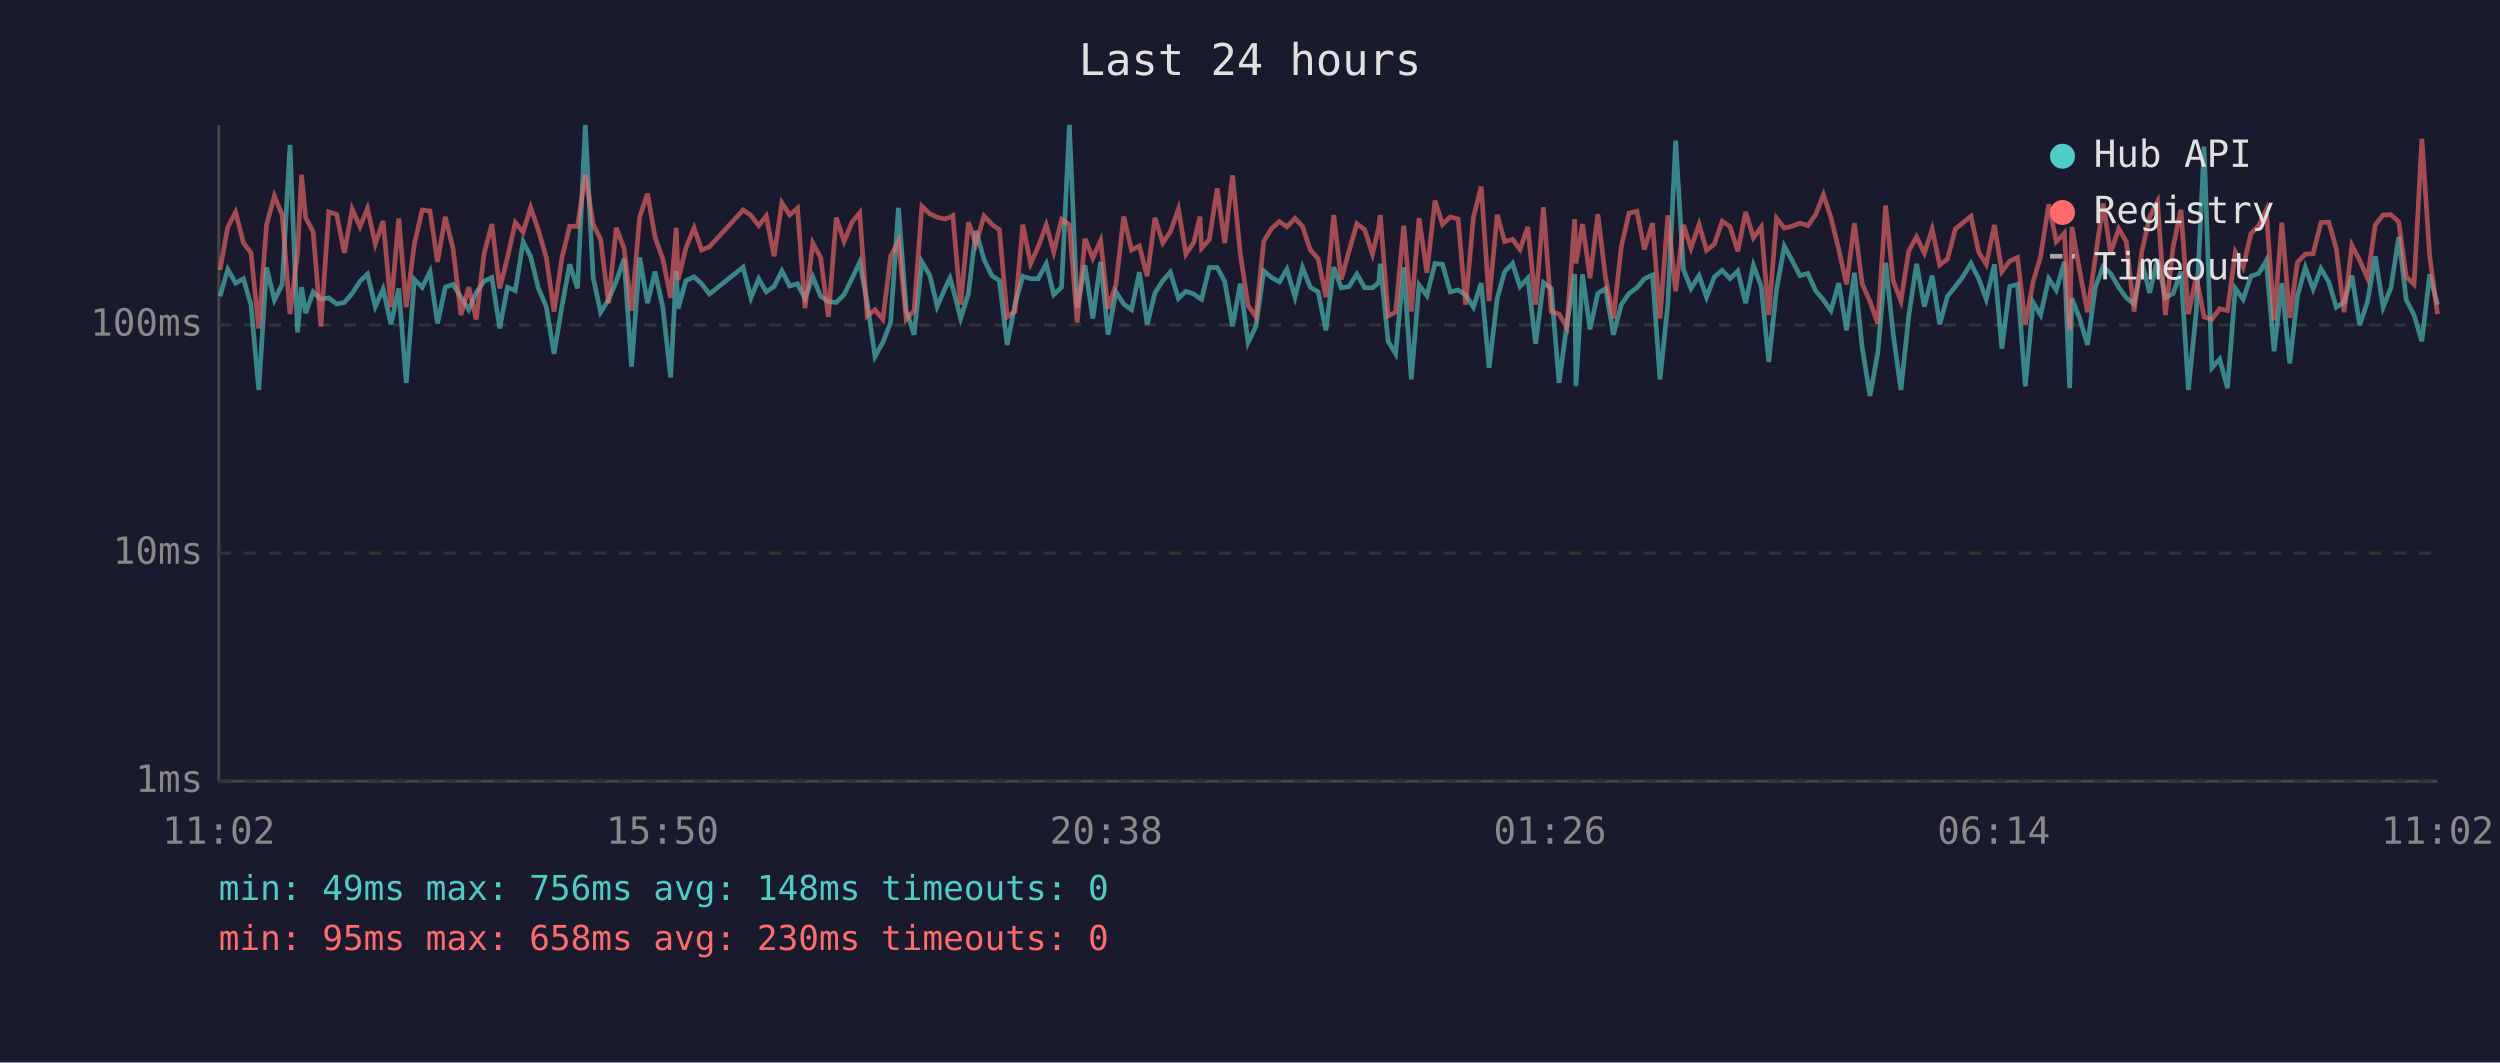
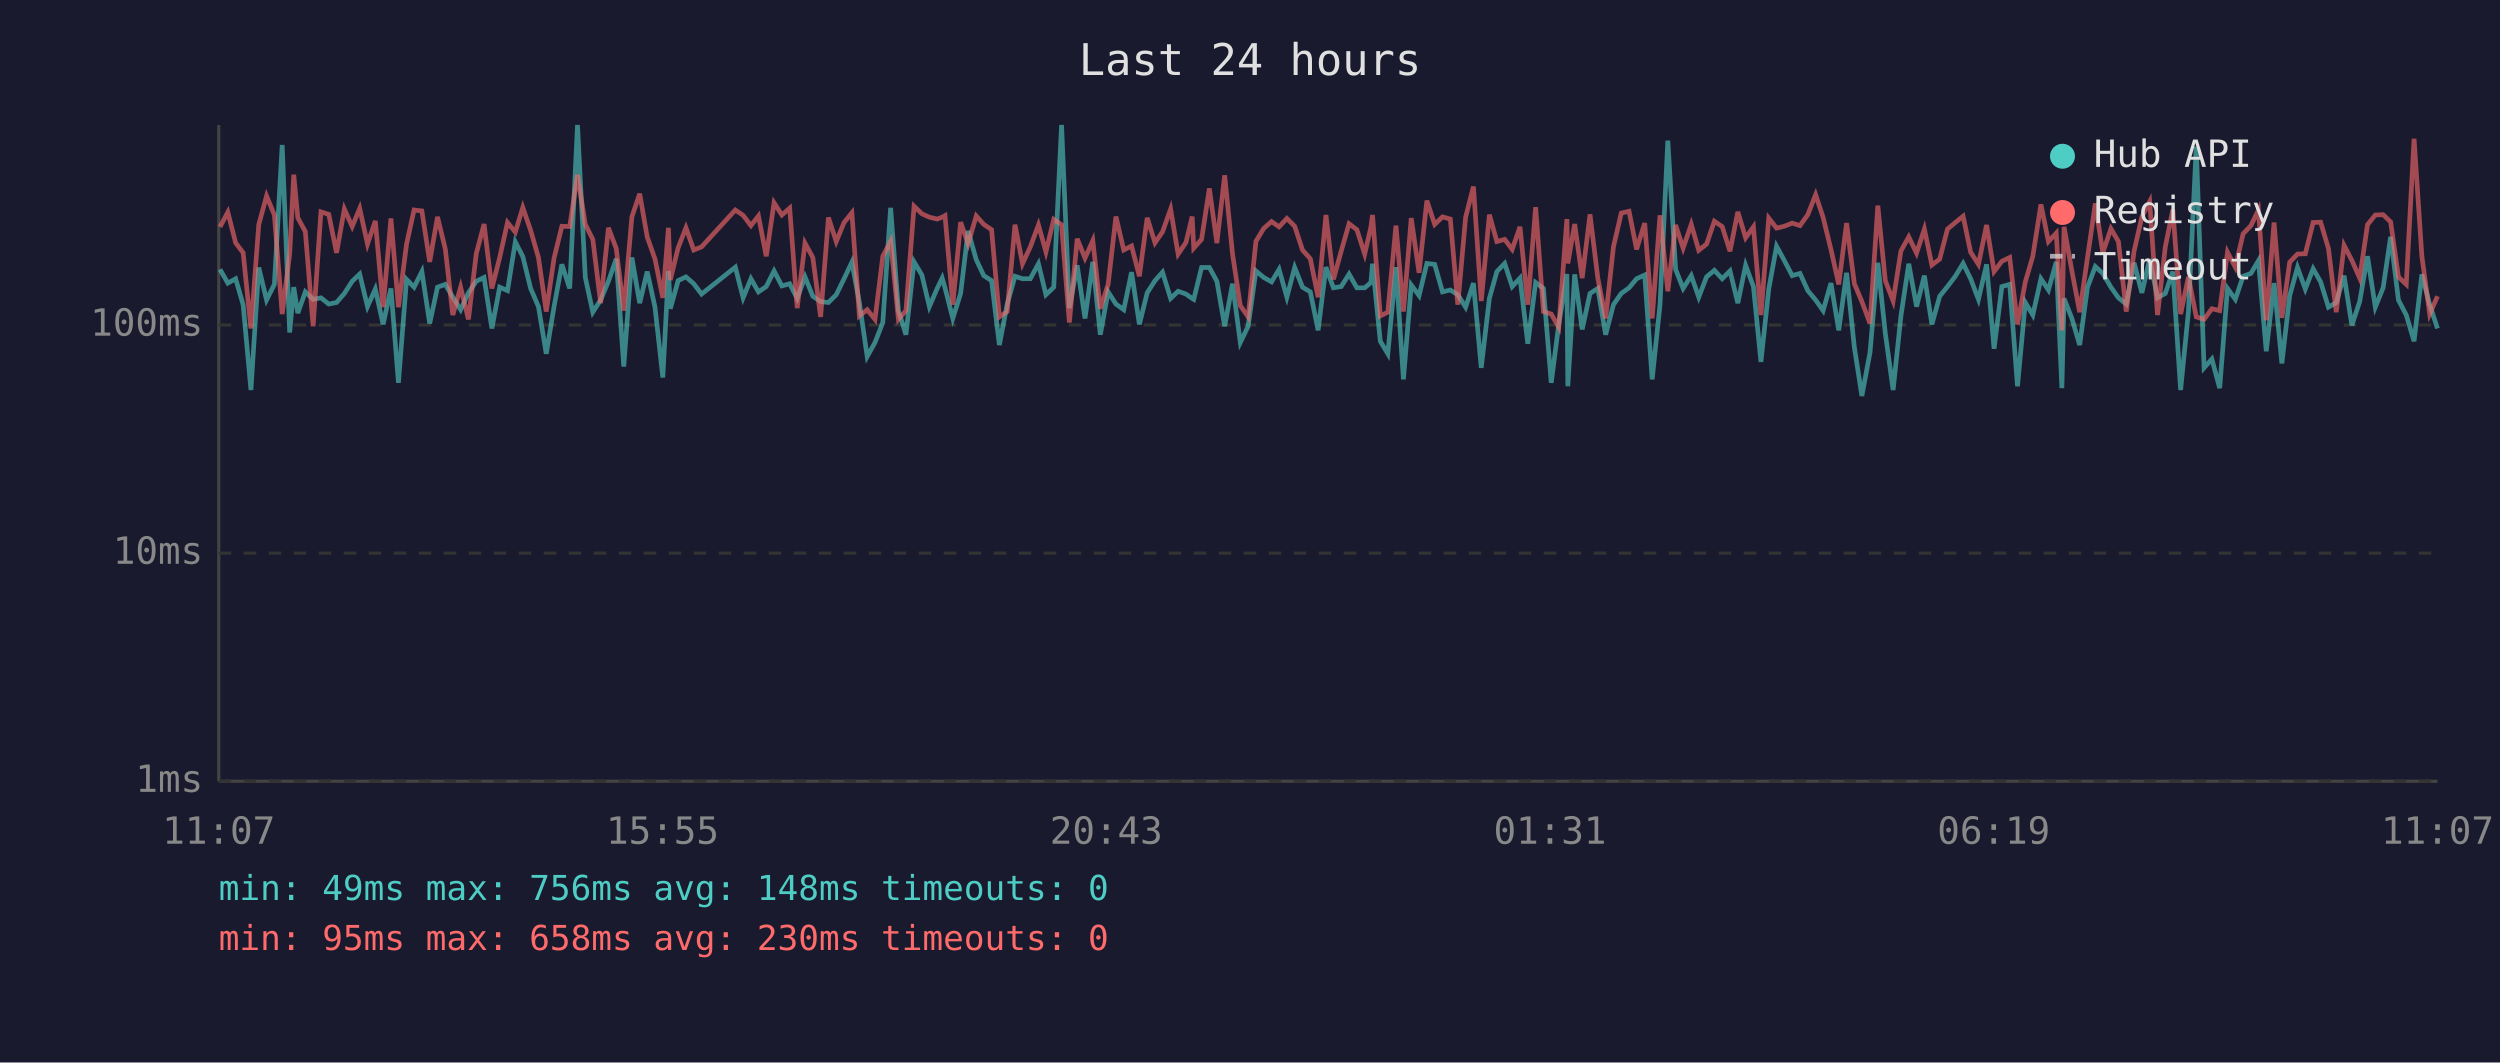
<svg xmlns="http://www.w3.org/2000/svg" viewBox="0 0 800 340" font-family="monospace" font-size="12">
  <rect width="800" height="340" fill="#1a1a2e" />
  <text x="400" y="24" fill="#e0e0e0" font-size="14" text-anchor="middle">Last 24 hours</text>
  <line x1="70" y1="40" x2="70" y2="250" stroke="#444" stroke-width="1" />
  <line x1="70" y1="250" x2="780" y2="250" stroke="#444" stroke-width="1" />
  <line x1="70" y1="250" x2="780" y2="250" stroke="#333" stroke-width="1" stroke-dasharray="4" />
  <text x="65" y="250" fill="#888" text-anchor="end" dominant-baseline="middle">1ms</text>
  <line x1="70" y1="177" x2="780" y2="177" stroke="#333" stroke-width="1" stroke-dasharray="4" />
  <text x="65" y="177" fill="#888" text-anchor="end" dominant-baseline="middle">10ms</text>
  <line x1="70" y1="104" x2="780" y2="104" stroke="#333" stroke-width="1" stroke-dasharray="4" />
  <text x="65" y="104" fill="#888" text-anchor="end" dominant-baseline="middle">100ms</text>
-   <text x="70" y="270" fill="#888" text-anchor="middle">11:02</text>
-   <text x="212" y="270" fill="#888" text-anchor="middle">15:50</text>
-   <text x="354" y="270" fill="#888" text-anchor="middle">20:38</text>
-   <text x="496" y="270" fill="#888" text-anchor="middle">01:26</text>
-   <text x="638" y="270" fill="#888" text-anchor="middle">06:14</text>
-   <text x="780" y="270" fill="#888" text-anchor="middle">11:02</text>
-   <polyline points="70.4,94.8 72.9,86.2 75.4,90.6 77.9,89.2 80.3,97.5 82.8,124.8 85.3,85.6 87.8,96.0 90.3,91.0 92.8,46.4 95.2,106.4 96.5,91.9 97.8,100.2 100.2,93.4 102.7,95.8 105.2,95.3 107.7,97.3 110.2,96.8 112.7,93.9 115.2,90.0 117.6,87.7 120.1,98.1 122.6,92.5 125.1,103.8 127.6,92.3 130.0,122.5 132.6,89.4 135.1,91.9 137.6,86.9 140.0,103.5 142.5,91.9 145.0,91.0 147.5,95.1 150.0,99.1 152.4,93.7 154.9,90.0 157.4,88.8 159.9,105.1 162.4,91.9 164.9,93.0 167.4,77.4 169.8,82.1 172.3,92.3 174.8,98.1 177.3,113.2 179.8,98.1 182.3,84.6 184.8,92.3 187.3,40.0 189.8,88.8 192.2,99.9 194.7,96.0 197.2,90.0 199.7,82.8 202.1,117.3 204.7,82.4 207.2,97.0 209.6,86.9 212.1,98.3 214.6,120.8 216.4,86.7 217.0,98.8 219.5,89.8 222.1,88.6 224.5,90.8 227.0,94.1 237.8,85.5 240.3,95.3 242.8,89.2 245.2,93.4 247.7,91.7 250.2,86.7 252.7,91.5 255.2,90.8 257.6,95.5 260.1,88.6 262.6,94.8 265.1,96.5 267.6,96.8 270.1,94.3 272.6,89.2 275.1,83.9 277.5,96.8 280.0,114.1 282.5,109.6 285.0,103.2 287.5,66.5 290.0,99.4 292.5,107.1 295.0,83.8 297.5,88.0 299.9,98.1 302.4,92.3 304.0,89.0 304.9,92.1 307.4,101.9 309.9,93.9 312.3,73.9 314.9,83.1 317.4,88.2 319.8,89.8 322.3,110.4 324.8,97.3 327.3,88.4 329.8,89.2 332.2,89.2 334.8,84.4 337.2,94.3 339.7,91.9 342.2,40.0 344.7,98.6 347.2,84.9 349.7,101.9 352.2,83.8 354.6,107.1 357.1,93.4 359.6,97.3 362.1,99.1 364.6,87.1 367.1,103.8 369.6,93.7 372.1,89.8 374.5,87.1 377.1,95.5 379.5,93.2 382.0,94.1 384.0,95.5 384.5,95.8 387.0,85.6 389.5,85.6 391.9,90.0 394.4,104.4 396.9,90.8 399.4,109.6 401.9,104.4 404.4,86.7 406.9,88.8 409.4,90.2 411.8,86.2 414.4,95.1 416.8,85.6 419.3,91.9 421.8,93.4 424.3,105.7 426.8,85.5 429.2,92.1 431.7,91.7 434.2,87.7 436.7,92.1 439.2,92.1 441.2,90.4 441.7,84.4 444.2,109.2 446.6,113.2 449.2,85.5 451.6,121.4 454.1,91.2 456.6,94.6 459.2,84.3 461.6,84.6 464.1,93.4 466.6,92.8 469.0,94.3 471.5,98.3 474.0,90.6 476.5,117.7 479.1,95.5 481.5,86.9 484.0,84.3 486.4,91.7 488.9,89.0 491.4,110.0 493.9,90.4 496.4,92.3 498.9,122.5 501.4,103.8 503.9,87.7 504.3,123.6 506.4,87.8 508.8,105.4 511.3,93.9 513.8,92.3 516.3,107.1 518.8,97.5 521.3,93.9 523.8,92.1 526.2,89.2 528.8,88.0 531.2,121.4 533.7,97.5 536.2,45.0 538.7,86.2 541.1,92.3 543.7,88.2 546.1,95.1 548.6,88.6 551.1,86.5 553.6,89.2 556.1,86.7 558.6,97.0 561.1,84.9 563.6,91.7 566.0,115.8 568.5,92.5 571.0,78.8 573.5,83.4 576.0,88.2 578.5,87.5 581.0,93.0 583.5,96.0 585.9,99.4 588.4,90.6 590.9,105.7 593.4,87.3 595.9,111.2 598.4,126.7 600.9,112.8 603.4,84.1 605.8,106.7 608.3,124.8 610.8,101.1 613.3,84.4 615.8,98.1 618.3,88.2 620.7,103.8 623.2,94.8 625.7,91.7 628.2,88.4 630.7,84.3 633.2,89.2 635.6,95.8 638.2,84.6 640.6,111.6 643.1,91.7 645.6,91.0 648.1,123.6 650.6,96.8 653.0,100.8 655.6,89.2 658.0,92.8 660.6,83.8 662.3,124.2 663.0,95.5 665.5,101.9 668.0,110.4 670.5,91.9 673.0,85.3 675.4,87.5 678.0,91.9 680.4,95.3 682.9,97.3 685.4,84.1 687.9,93.7 690.4,82.9 692.9,95.3 695.4,93.9 697.9,86.9 700.3,124.8 702.8,99.7 705.3,46.9 707.8,117.7 710.3,114.9 712.8,124.2 715.3,92.3 717.8,95.8 720.3,88.4 722.8,87.5 725.2,83.4 727.7,112.4 730.2,90.6 732.7,116.3 735.2,94.6 737.7,85.6 740.2,92.5 742.7,86.0 745.2,90.2 747.6,98.3 750.1,96.8 752.6,88.2 755.1,104.1 757.6,96.5 760.1,82.0 762.6,98.3 765.1,92.1 767.6,75.8 770.0,96.0 772.5,100.8 775.0,109.2 777.5,87.8 780.0,97.5" fill="none" stroke="#4ecdc4" stroke-width="1.5" opacity="0.6" />
-   <polyline points="70.4,86.4 72.9,72.6 75.4,67.9 77.9,77.7 80.3,80.9 82.8,105.1 85.3,71.9 87.8,62.7 90.3,68.8 92.8,100.5 95.2,81.2 96.5,55.9 97.8,69.7 100.2,74.1 102.7,104.4 105.2,67.8 107.7,68.6 110.2,80.9 112.7,66.9 115.2,72.5 117.6,66.7 120.1,78.1 122.6,70.7 125.1,98.3 127.6,69.9 130.0,98.3 132.6,78.1 135.1,67.2 137.6,67.5 140.0,83.8 142.5,69.4 145.0,79.7 147.5,100.8 150.0,91.9 152.4,102.2 154.9,81.2 157.4,71.7 159.9,92.3 162.4,82.4 164.9,71.2 167.4,74.3 169.8,66.4 172.3,73.7 174.8,82.4 177.3,99.7 179.8,82.6 182.3,72.4 184.8,72.5 187.3,55.9 189.8,71.8 192.2,76.6 194.7,97.0 197.2,72.9 199.7,79.5 202.1,99.4 204.7,69.4 207.2,62.0 209.6,75.8 212.1,82.9 214.6,95.3 216.4,72.9 217.0,89.6 219.5,79.3 222.1,72.9 224.5,80.0 227.0,79.0 237.8,67.2 240.3,68.9 242.8,72.2 245.2,69.1 247.7,82.0 250.2,64.9 252.7,68.8 255.2,66.6 257.6,98.6 260.1,77.8 262.6,82.4 265.1,101.4 267.6,69.6 270.1,77.3 272.6,71.2 275.1,68.1 277.5,101.1 280.0,99.1 282.5,102.2 285.0,82.0 287.5,77.2 290.0,102.2 292.5,99.4 295.0,66.0 297.5,68.4 299.9,69.5 302.4,70.1 304.0,69.5 304.9,69.0 307.4,97.5 309.9,71.1 312.3,78.0 314.9,69.1 317.4,71.8 319.8,73.5 322.3,101.4 324.8,99.7 327.3,71.9 329.8,84.4 332.2,79.0 334.8,72.0 337.2,80.6 339.7,70.2 342.2,71.9 344.7,103.2 347.2,76.4 349.7,82.6 352.2,77.0 354.6,98.8 357.1,91.0 359.6,69.3 362.1,80.0 364.6,78.7 367.1,88.4 369.6,69.7 372.1,77.7 374.5,74.2 377.1,66.9 379.5,81.3 382.0,77.6 384.0,69.3 384.5,79.4 387.0,76.6 389.5,60.3 391.9,77.8 394.4,56.1 396.9,81.2 399.4,97.8 401.9,101.4 404.4,77.2 406.9,73.1 409.4,70.9 411.8,72.6 414.4,69.9 416.8,72.4 419.3,80.0 421.8,82.8 424.3,95.1 426.8,68.8 429.2,89.4 431.7,80.3 434.2,71.6 436.7,73.5 439.2,81.3 441.2,72.6 441.7,68.8 444.2,101.1 446.6,99.9 449.2,72.2 451.6,99.7 454.1,69.8 456.6,87.3 459.2,64.2 461.6,71.8 464.1,69.4 466.6,70.1 469.0,97.5 471.5,69.5 474.0,59.7 476.5,96.3 479.1,68.7 481.5,77.3 484.0,76.6 486.4,79.8 488.9,72.6 491.4,97.5 493.9,66.3 496.4,99.7 498.9,100.5 501.4,104.7 503.9,70.1 504.3,84.3 506.4,71.7 508.8,89.0 511.3,68.6 513.8,89.0 516.3,101.9 518.8,79.0 521.3,68.2 523.8,67.6 526.2,79.8 528.8,71.4 531.2,101.9 533.7,68.9 536.2,93.2 538.7,72.0 541.1,79.4 543.7,71.8 546.1,80.1 548.6,78.1 551.1,70.8 553.6,72.5 556.1,80.4 558.6,67.8 561.1,76.1 563.6,72.6 566.0,100.8 568.5,69.8 571.0,73.0 573.5,72.4 576.0,71.4 578.5,72.2 581.0,68.7 583.5,62.3 585.9,69.6 588.4,79.8 590.9,91.0 593.4,71.4 595.9,90.8 598.4,96.5 600.9,103.5 603.4,65.8 605.8,89.8 608.3,96.3 610.8,80.3 613.3,75.8 615.8,81.0 618.3,73.3 620.7,84.8 623.2,82.9 625.7,73.3 628.2,71.2 630.7,69.2 633.2,80.7 635.6,84.6 638.2,72.0 640.6,86.9 643.1,83.6 645.6,82.4 648.1,103.8 650.6,90.2 653.0,82.0 655.6,65.4 658.0,77.3 660.6,74.6 662.3,105.7 663.0,72.6 665.5,86.7 668.0,99.9 670.5,82.4 673.0,65.1 675.4,80.9 678.0,73.2 680.4,77.3 682.9,99.7 685.4,80.4 687.9,69.4 690.4,64.5 692.9,100.8 695.4,79.0 697.9,67.1 700.3,100.5 702.8,88.6 705.3,101.4 707.8,102.2 710.3,98.8 712.8,99.4 715.3,80.7 717.8,85.5 720.3,74.8 722.8,72.2 725.2,67.2 727.7,102.5 730.2,71.2 732.7,101.7 735.2,83.9 737.7,81.3 740.2,81.2 742.7,71.2 745.2,71.1 747.6,79.5 750.1,99.9 752.6,78.5 755.1,83.3 757.6,89.0 760.1,71.9 762.6,68.8 765.1,68.7 767.6,71.0 770.0,88.6 772.5,91.0 775.0,44.4 777.5,82.0 780.0,100.5" fill="none" stroke="#ff6b6b" stroke-width="1.5" opacity="0.6" />
+   <text x="70" y="270" fill="#888" text-anchor="middle">11:07</text>
+   <text x="212" y="270" fill="#888" text-anchor="middle">15:55</text>
+   <text x="354" y="270" fill="#888" text-anchor="middle">20:43</text>
+   <text x="496" y="270" fill="#888" text-anchor="middle">01:31</text>
+   <text x="638" y="270" fill="#888" text-anchor="middle">06:19</text>
+   <text x="780" y="270" fill="#888" text-anchor="middle">11:07</text>
+   <polyline points="70.4,86.2 72.9,90.6 75.4,89.2 77.8,97.5 80.3,124.8 82.8,85.6 85.3,96.0 87.8,91.0 90.3,46.4 92.7,106.4 94.0,91.9 95.3,100.2 97.7,93.4 100.2,95.8 102.7,95.3 105.2,97.3 107.7,96.8 110.2,93.9 112.7,90.0 115.1,87.7 117.6,98.1 120.1,92.5 122.6,103.8 125.1,92.3 127.5,122.5 130.1,89.4 132.5,91.9 135.0,86.9 137.5,103.5 140.0,91.9 142.5,91.0 144.9,95.1 147.4,99.1 149.9,93.7 152.4,90.0 154.9,88.8 157.4,105.1 159.9,91.9 162.4,93.0 164.9,77.4 167.3,82.1 169.8,92.3 172.3,98.1 174.8,113.2 177.3,98.1 179.8,84.6 182.3,92.3 184.8,40.0 187.3,88.8 189.7,99.9 192.2,96.0 194.7,90.0 197.2,82.8 199.6,117.3 202.2,82.4 204.7,97.0 207.1,86.9 209.6,98.3 212.1,120.8 213.9,86.7 214.5,98.8 217.0,89.8 219.5,88.6 222.0,90.8 224.5,94.1 235.3,85.5 237.8,95.3 240.3,89.2 242.7,93.4 245.2,91.7 247.7,86.7 250.2,91.5 252.7,90.8 255.1,95.5 257.6,88.6 260.1,94.8 262.6,96.5 265.1,96.8 267.6,94.3 270.1,89.2 272.6,83.9 275.0,96.8 277.5,114.1 280.0,109.6 282.5,103.2 285.0,66.5 287.5,99.4 289.9,107.1 292.5,83.8 295.0,88.0 297.4,98.1 299.9,92.3 301.5,89.0 302.4,92.1 304.9,101.9 307.4,93.9 309.8,73.9 312.4,83.1 314.8,88.2 317.3,89.8 319.8,110.4 322.3,97.3 324.8,88.4 327.2,89.2 329.7,89.2 332.3,84.4 334.7,94.3 337.2,91.9 339.7,40.0 342.2,98.6 344.7,84.9 347.2,101.9 349.7,83.8 352.1,107.1 354.6,93.4 357.1,97.3 359.6,99.1 362.1,87.1 364.6,103.8 367.1,93.7 369.6,89.8 372.0,87.1 374.6,95.5 377.0,93.2 379.5,94.1 381.5,95.5 382.0,95.8 384.5,85.6 387.0,85.6 389.4,90.0 391.9,104.4 394.4,90.8 396.9,109.6 399.4,104.4 401.9,86.7 404.4,88.8 406.9,90.2 409.3,86.2 411.8,95.1 414.3,85.6 416.8,91.9 419.3,93.4 421.8,105.7 424.3,85.5 426.7,92.1 429.2,91.7 431.7,87.7 434.2,92.1 436.7,92.1 438.7,90.4 439.2,84.4 441.7,109.2 444.1,113.2 446.7,85.5 449.1,121.4 451.6,91.2 454.1,94.6 456.6,84.3 459.1,84.6 461.6,93.4 464.1,92.8 466.5,94.3 469.0,98.3 471.5,90.6 474.0,117.7 476.6,95.5 479.0,86.9 481.5,84.3 483.9,91.7 486.4,89.0 488.9,110.0 491.4,90.4 493.9,92.3 496.4,122.5 498.8,103.8 501.4,87.7 501.7,123.6 503.9,87.8 506.3,105.4 508.8,93.9 511.3,92.3 513.8,107.1 516.3,97.5 518.8,93.9 521.3,92.1 523.7,89.2 526.3,88.0 528.7,121.4 531.2,97.5 533.7,45.0 536.2,86.2 538.6,92.3 541.2,88.2 543.6,95.1 546.1,88.6 548.6,86.5 551.1,89.2 553.6,86.7 556.1,97.0 558.6,84.9 561.1,91.7 563.5,115.8 566.0,92.5 568.5,78.8 571.0,83.4 573.5,88.2 576.0,87.5 578.5,93.0 581.0,96.0 583.4,99.4 585.9,90.6 588.4,105.7 590.9,87.3 593.4,111.2 595.8,126.7 598.4,112.8 600.9,84.1 603.3,106.7 605.8,124.8 608.3,101.1 610.8,84.4 613.3,98.1 615.8,88.2 618.2,103.8 620.7,94.8 623.2,91.7 625.7,88.4 628.2,84.3 630.6,89.2 633.1,95.8 635.7,84.6 638.1,111.6 640.6,91.7 643.1,91.0 645.6,123.6 648.1,96.8 650.5,100.8 653.1,89.2 655.5,92.8 658.0,83.8 659.8,124.2 660.5,95.5 663.0,101.9 665.5,110.4 668.0,91.9 670.5,85.3 672.9,87.5 675.5,91.9 677.9,95.3 680.4,97.3 682.9,84.1 685.4,93.7 687.9,82.9 690.4,95.3 692.9,93.9 695.3,86.9 697.8,124.8 700.3,99.7 702.8,46.9 705.3,117.7 707.8,114.9 710.3,124.2 712.8,92.3 715.3,95.8 717.8,88.4 720.3,87.5 722.7,83.4 725.2,112.4 727.7,90.6 730.2,116.3 732.7,94.6 735.2,85.6 737.7,92.5 740.2,86.0 742.6,90.2 745.1,98.3 747.6,96.8 750.1,88.2 752.6,104.1 755.1,96.5 757.6,82.0 760.1,98.3 762.6,92.1 765.0,75.8 767.5,96.0 770.0,100.8 772.5,109.2 775.0,87.8 777.5,97.5 780.0,105.1" fill="none" stroke="#4ecdc4" stroke-width="1.5" opacity="0.6" />
+   <polyline points="70.4,72.6 72.9,67.9 75.4,77.7 77.8,80.9 80.3,105.1 82.8,71.9 85.3,62.7 87.8,68.8 90.3,100.5 92.7,81.2 94.0,55.9 95.3,69.7 97.7,74.1 100.2,104.4 102.7,67.8 105.2,68.6 107.7,80.9 110.2,66.9 112.7,72.5 115.1,66.7 117.6,78.1 120.1,70.7 122.6,98.3 125.1,69.9 127.5,98.3 130.1,78.1 132.5,67.2 135.0,67.5 137.5,83.8 140.0,69.4 142.5,79.7 144.9,100.8 147.4,91.9 149.9,102.2 152.4,81.2 154.9,71.7 157.4,92.3 159.9,82.4 162.4,71.2 164.9,74.3 167.3,66.4 169.8,73.7 172.3,82.4 174.8,99.7 177.3,82.6 179.8,72.4 182.3,72.5 184.8,55.9 187.3,71.8 189.7,76.6 192.2,97.0 194.7,72.9 197.2,79.5 199.6,99.4 202.2,69.4 204.7,62.0 207.1,75.8 209.6,82.9 212.1,95.3 213.9,72.9 214.5,89.6 217.0,79.3 219.5,72.9 222.0,80.0 224.5,79.0 235.3,67.2 237.8,68.9 240.3,72.2 242.7,69.1 245.2,82.0 247.7,64.9 250.2,68.8 252.7,66.6 255.1,98.6 257.6,77.8 260.1,82.4 262.6,101.4 265.1,69.6 267.6,77.3 270.1,71.2 272.6,68.1 275.0,101.1 277.5,99.1 280.0,102.2 282.5,82.0 285.0,77.2 287.5,102.2 289.9,99.4 292.5,66.0 295.0,68.4 297.4,69.5 299.9,70.1 301.5,69.5 302.4,69.0 304.9,97.5 307.4,71.1 309.8,78.0 312.4,69.1 314.8,71.8 317.3,73.5 319.8,101.4 322.3,99.7 324.8,71.9 327.2,84.4 329.7,79.0 332.3,72.0 334.7,80.6 337.2,70.2 339.7,71.9 342.2,103.2 344.7,76.4 347.2,82.6 349.7,77.0 352.1,98.8 354.6,91.0 357.1,69.3 359.6,80.0 362.1,78.7 364.6,88.4 367.1,69.7 369.6,77.7 372.0,74.2 374.6,66.9 377.0,81.3 379.5,77.6 381.5,69.3 382.0,79.4 384.5,76.6 387.0,60.3 389.4,77.8 391.9,56.1 394.4,81.2 396.9,97.8 399.4,101.4 401.9,77.2 404.4,73.1 406.9,70.9 409.3,72.6 411.8,69.9 414.3,72.4 416.8,80.0 419.3,82.8 421.8,95.1 424.3,68.8 426.7,89.4 429.2,80.3 431.7,71.6 434.2,73.5 436.7,81.3 438.7,72.6 439.2,68.8 441.7,101.1 444.1,99.9 446.7,72.2 449.1,99.7 451.6,69.8 454.1,87.3 456.6,64.2 459.1,71.8 461.6,69.4 464.1,70.1 466.5,97.5 469.0,69.5 471.5,59.7 474.0,96.3 476.6,68.7 479.0,77.3 481.5,76.6 483.9,79.8 486.4,72.6 488.9,97.5 491.4,66.3 493.9,99.7 496.4,100.5 498.8,104.7 501.4,70.1 501.7,84.3 503.9,71.7 506.3,89.0 508.8,68.6 511.3,89.0 513.8,101.9 516.3,79.0 518.8,68.2 521.3,67.6 523.7,79.8 526.3,71.4 528.7,101.9 531.2,68.9 533.7,93.2 536.2,72.0 538.6,79.4 541.2,71.8 543.6,80.1 546.1,78.1 548.6,70.8 551.1,72.5 553.6,80.4 556.1,67.8 558.6,76.1 561.1,72.6 563.5,100.8 566.0,69.8 568.5,73.0 571.0,72.4 573.5,71.4 576.0,72.2 578.5,68.7 581.0,62.3 583.4,69.6 585.9,79.8 588.4,91.0 590.9,71.4 593.4,90.8 595.8,96.5 598.4,103.5 600.9,65.8 603.3,89.8 605.8,96.3 608.3,80.3 610.8,75.8 613.3,81.0 615.8,73.3 618.2,84.8 620.7,82.9 623.2,73.3 625.7,71.2 628.2,69.2 630.6,80.7 633.1,84.6 635.7,72.0 638.1,86.9 640.6,83.6 643.1,82.4 645.6,103.8 648.1,90.2 650.5,82.0 653.1,65.4 655.5,77.3 658.0,74.6 659.8,105.7 660.5,72.6 663.0,86.7 665.5,99.9 668.0,82.4 670.5,65.1 672.9,80.9 675.5,73.2 677.9,77.3 680.4,99.7 682.9,80.4 685.4,69.4 687.9,64.5 690.4,100.8 692.9,79.0 695.3,67.1 697.8,100.5 700.3,88.6 702.8,101.4 705.3,102.2 707.8,98.8 710.3,99.4 712.8,80.7 715.3,85.5 717.8,74.8 720.3,72.2 722.7,67.2 725.2,102.5 727.7,71.2 730.2,101.7 732.7,83.9 735.2,81.3 737.7,81.2 740.2,71.2 742.6,71.1 745.1,79.5 747.6,99.9 750.1,78.5 752.6,83.3 755.1,89.0 757.6,71.9 760.1,68.8 762.6,68.7 765.0,71.0 767.5,88.6 770.0,91.0 772.5,44.4 775.0,82.0 777.5,100.5 780.0,94.8" fill="none" stroke="#ff6b6b" stroke-width="1.5" opacity="0.6" />
  <circle cx="660" cy="50" r="4" fill="#4ecdc4" />
  <text x="670" y="50" fill="#e0e0e0" dominant-baseline="middle">Hub API</text>
  <circle cx="660" cy="68" r="4" fill="#ff6b6b" />
  <text x="670" y="68" fill="#e0e0e0" dominant-baseline="middle">Registry</text>
  <line x1="656" y1="82" x2="664" y2="82" stroke="#e0e0e0" stroke-width="1.5" stroke-dasharray="4,3" opacity="0.7" />
  <text x="670" y="86" fill="#e0e0e0" dominant-baseline="middle">Timeout</text>
  <text x="70" y="288" fill="#4ecdc4" font-size="11">min: 49ms  max: 756ms  avg: 148ms  timeouts: 0</text>
  <text x="70" y="304" fill="#ff6b6b" font-size="11">min: 95ms  max: 658ms  avg: 230ms  timeouts: 0</text>
</svg>
